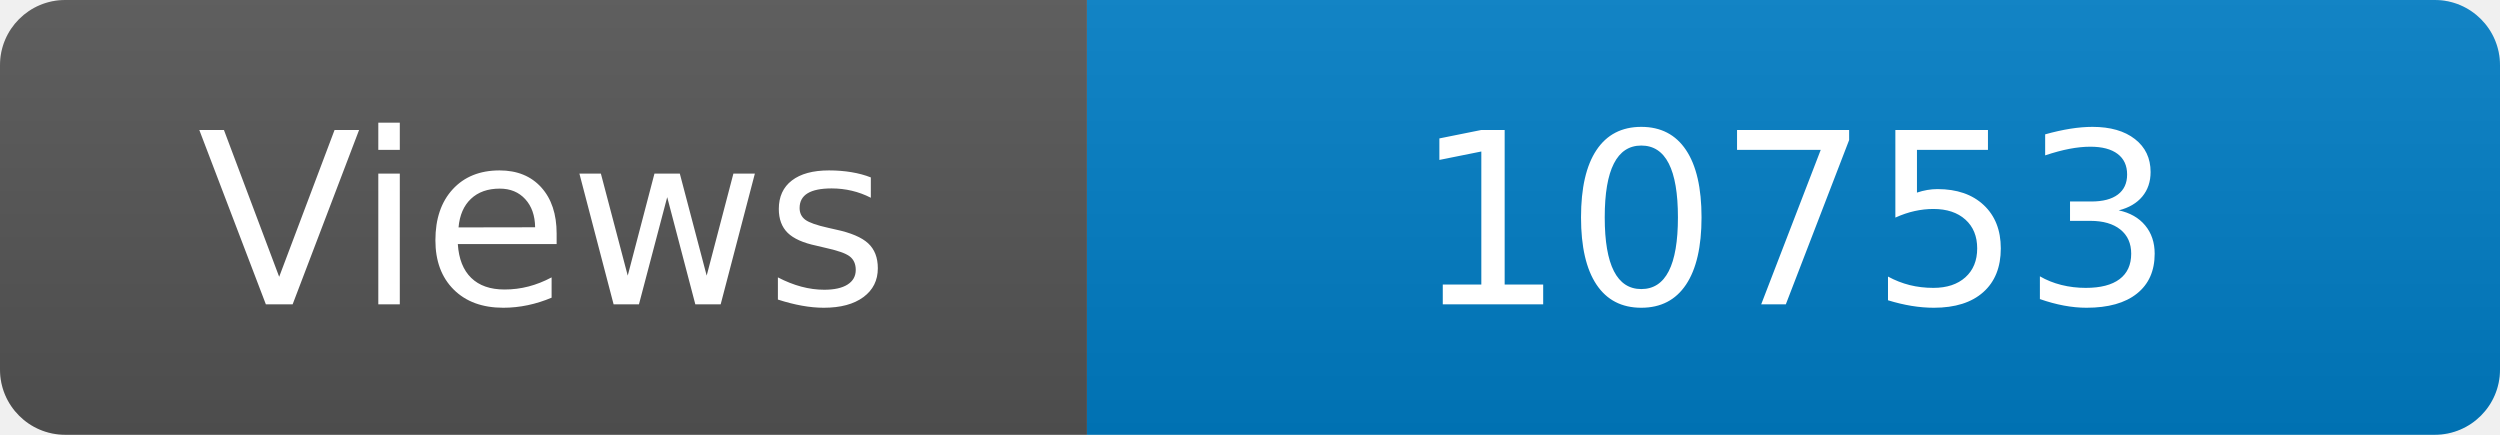
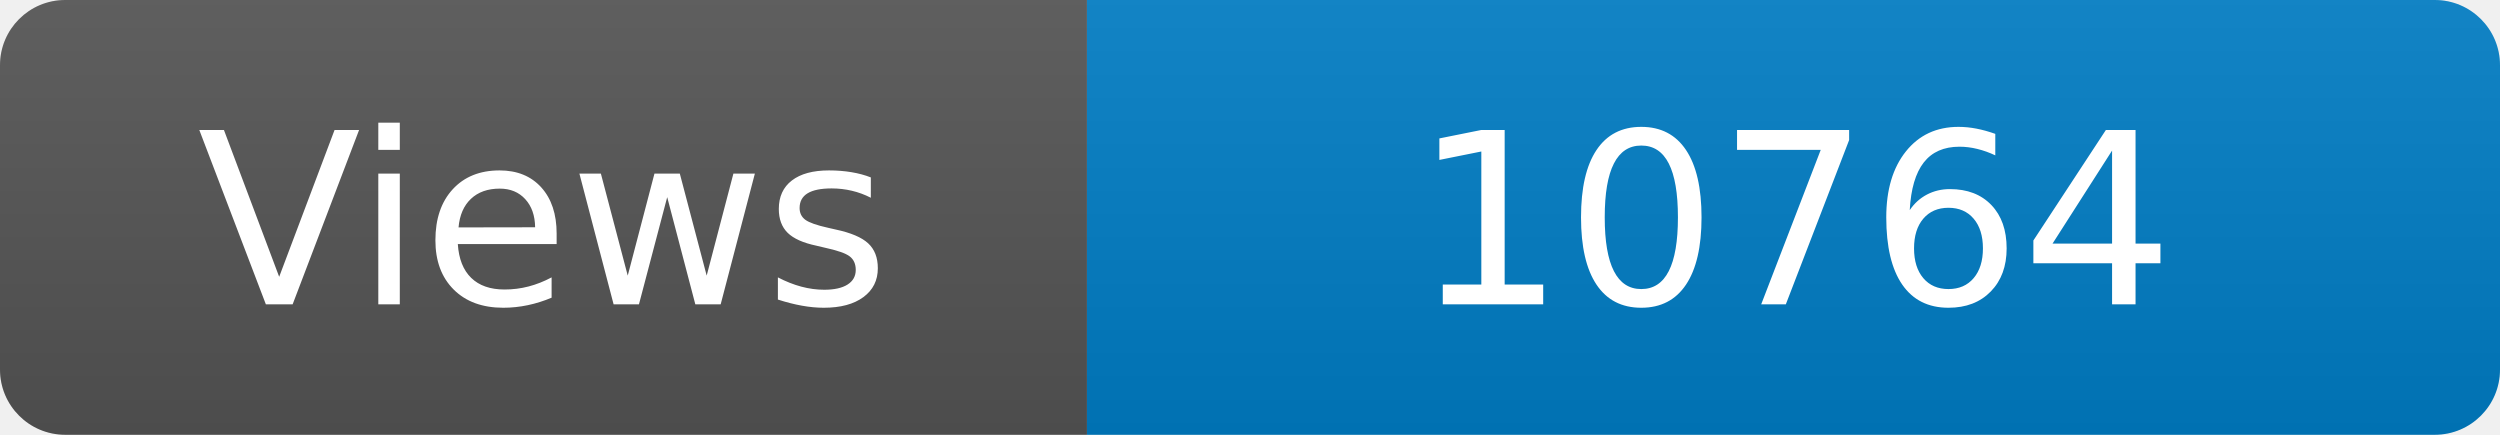
<svg xmlns="http://www.w3.org/2000/svg" width="115" height="20" role="img" aria-label="Maintained?: yes">
  <linearGradient id="s" x2="0" y2="100%">
    <stop offset="0" stop-color="#bbb" stop-opacity=".1" />
    <stop offset="1" stop-opacity=".1" />
  </linearGradient>
  <clipPath id="r">
    <rect width="115" height="20" rx="3" fill="#fff" />
  </clipPath>
  <g clip-path="url(#r)">
    <rect width="50" height="20" fill="#555" />
    <rect x="50" width="160" height="20" fill="#007ec6" />
    <rect width="115" height="20" fill="url(#s)" />
  </g>
  <g fill="#fff" text-anchor="middle" font-family="Verdana,Geneva,DejaVu Sans,sans-serif" font-size="110">
    <text x="250" y="140" transform="scale(.1)" fill="#fff">Views</text>
-     <text x="825" y="140" transform="scale(.1)" fill="#fff">10753</text>
+     <text x="825" y="140" transform="scale(.1)" fill="#fff">10764</text>
  </g>
</svg>
